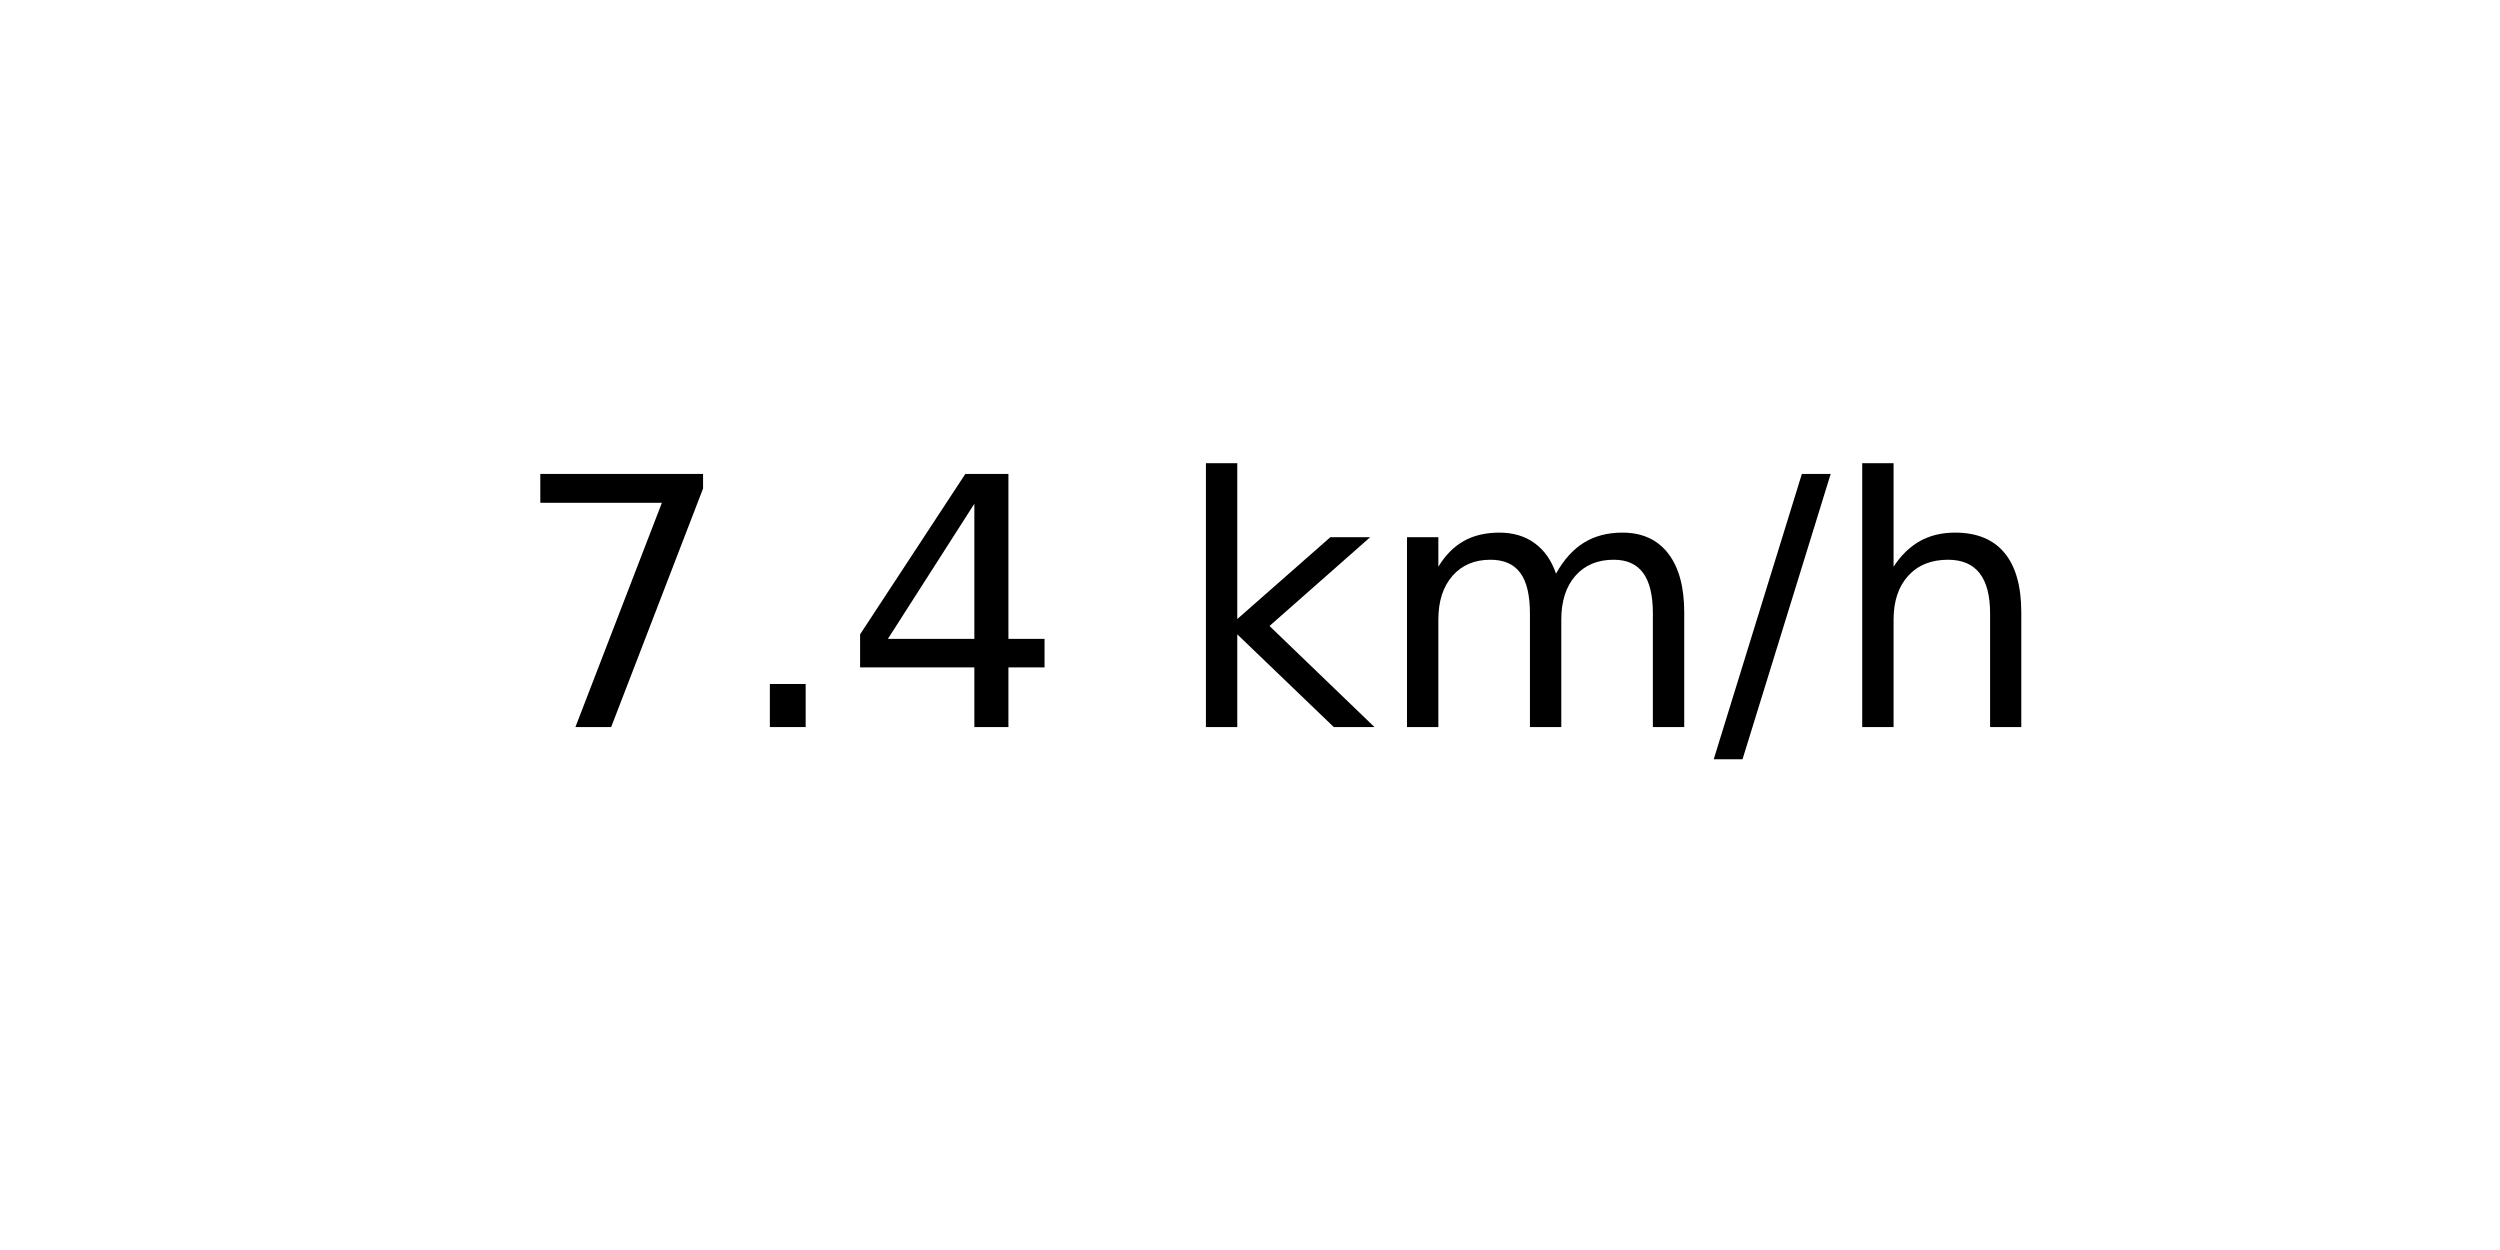
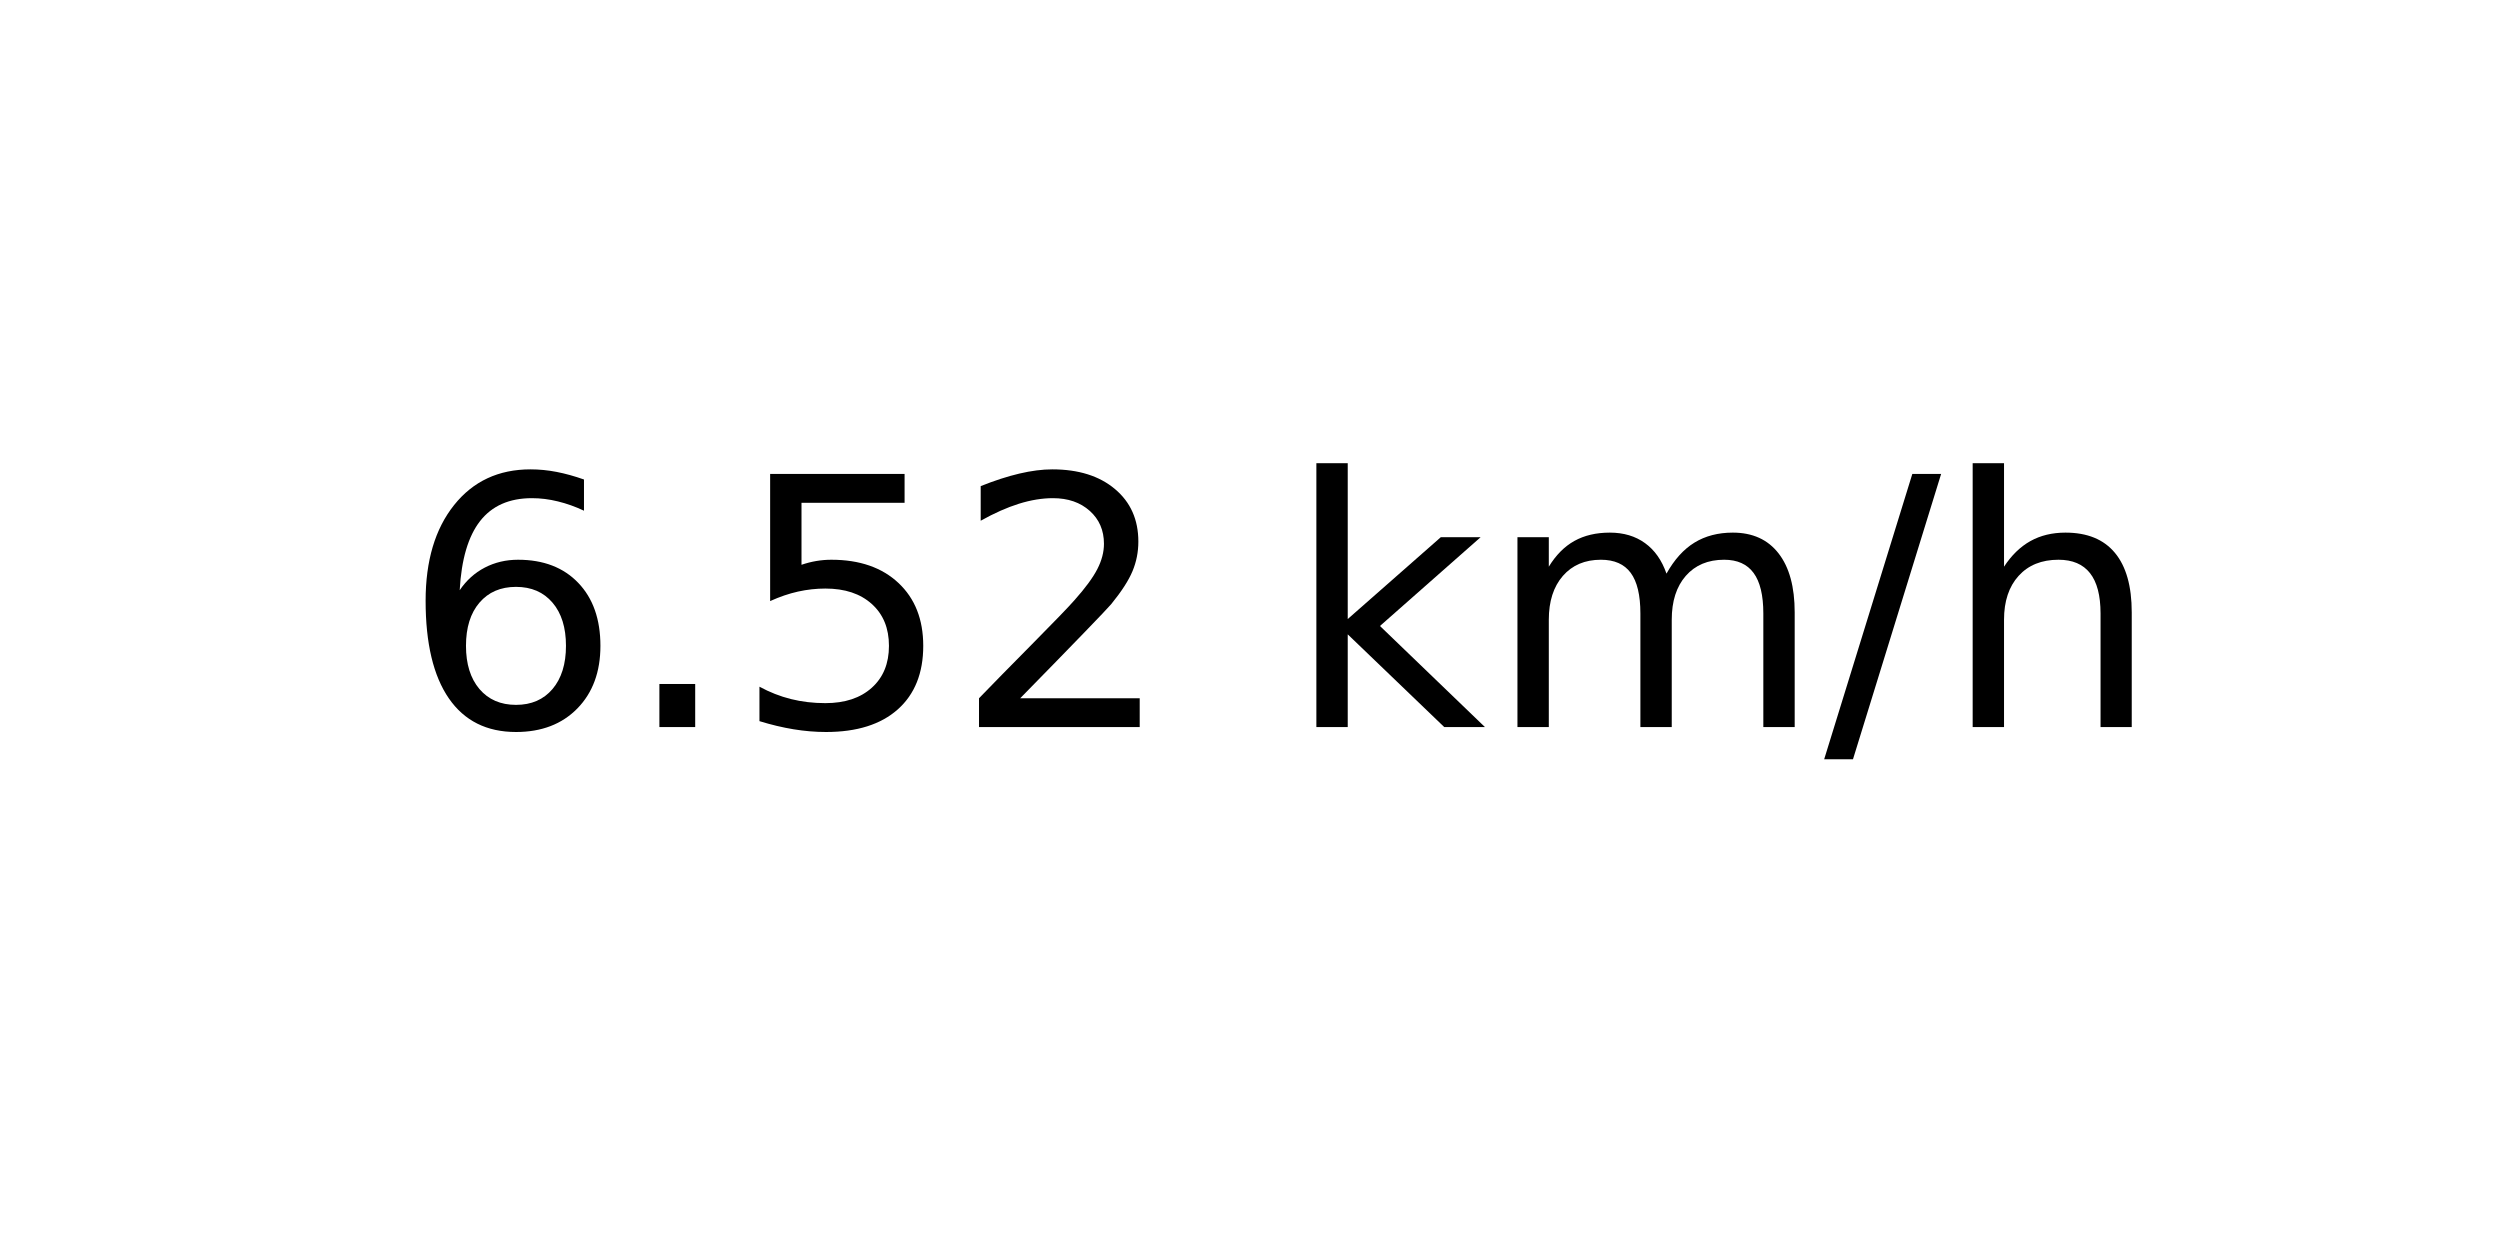
<svg xmlns="http://www.w3.org/2000/svg" xmlns:xlink="http://www.w3.org/1999/xlink" width="72pt" height="36pt" viewBox="0 0 72 36" version="1.1">
  <defs>
    <style type="text/css">*{stroke-linejoin: round; stroke-linecap: butt}</style>
  </defs>
  <g id="figure_1">
    <g id="axes_1">
      <g id="text_1">
-         <g transform="translate(14.74062 20.93937) scale(0.1 -0.1)">
+         <g transform="translate(11.55937 20.93937) scale(0.1 -0.1)">
          <defs>
-             <path id="DejaVuSans-37" d="M 525 4666  L 3525 4666  L 3525 4397  L 1831 0  L 1172 0  L 2766 4134  L 525 4134  L 525 4666  z " transform="scale(0.015625)" />
+             <path id="DejaVuSans-36" d="M 2113 2584  Q 1688 2584 1439 2293  Q 1191 2003 1191 1497  Q 1191 994 1439 701  Q 1688 409 2113 409  Q 2538 409 2786 701  Q 3034 994 3034 1497  Q 3034 2003 2786 2293  Q 2538 2584 2113 2584  z M 3366 4563  L 3366 3988  Q 3128 4100 2886 4159  Q 2644 4219 2406 4219  Q 1781 4219 1451 3797  Q 1122 3375 1075 2522  Q 1259 2794 1537 2939  Q 1816 3084 2150 3084  Q 2853 3084 3261 2657  Q 3669 2231 3669 1497  Q 3669 778 3244 343  Q 2819 -91 2113 -91  Q 1303 -91 875 529  Q 447 1150 447 2328  Q 447 3434 972 4092  Q 1497 4750 2381 4750  Q 2619 4750 2861 4703  Q 3103 4656 3366 4563  z " transform="scale(0.015625)" />
            <path id="DejaVuSans-2e" d="M 684 794  L 1344 794  L 1344 0  L 684 0  L 684 794  z " transform="scale(0.015625)" />
-             <path id="DejaVuSans-34" d="M 2419 4116  L 825 1625  L 2419 1625  L 2419 4116  z M 2253 4666  L 3047 4666  L 3047 1625  L 3713 1625  L 3713 1100  L 3047 1100  L 3047 0  L 2419 0  L 2419 1100  L 313 1100  L 313 1709  L 2253 4666  z " transform="scale(0.015625)" />
+             <path id="DejaVuSans-35" d="M 691 4666  L 3169 4666  L 3169 4134  L 1269 4134  L 1269 2991  Q 1406 3038 1543 3061  Q 1681 3084 1819 3084  Q 2600 3084 3056 2656  Q 3513 2228 3513 1497  Q 3513 744 3044 326  Q 2575 -91 1722 -91  Q 1428 -91 1123 -41  Q 819 9 494 109  L 494 744  Q 775 591 1075 516  Q 1375 441 1709 441  Q 2250 441 2565 725  Q 2881 1009 2881 1497  Q 2881 1984 2565 2268  Q 2250 2553 1709 2553  Q 1456 2553 1204 2497  Q 953 2441 691 2322  L 691 4666  z " transform="scale(0.015625)" />
+             <path id="DejaVuSans-32" d="M 1228 531  L 3431 531  L 3431 0  L 469 0  L 469 531  Q 828 903 1448 1529  Q 2069 2156 2228 2338  Q 2531 2678 2651 2914  Q 2772 3150 2772 3378  Q 2772 3750 2511 3984  Q 2250 4219 1831 4219  Q 1534 4219 1204 4116  Q 875 4013 500 3803  L 500 4441  Q 881 4594 1212 4672  Q 1544 4750 1819 4750  Q 2544 4750 2975 4387  Q 3406 4025 3406 3419  Q 3406 3131 3298 2873  Q 3191 2616 2906 2266  Q 2828 2175 2409 1742  Q 1991 1309 1228 531  z " transform="scale(0.015625)" />
            <path id="DejaVuSans-20" transform="scale(0.015625)" />
            <path id="DejaVuSans-6b" d="M 581 4863  L 1159 4863  L 1159 1991  L 2875 3500  L 3609 3500  L 1753 1863  L 3688 0  L 2938 0  L 1159 1709  L 1159 0  L 581 0  L 581 4863  z " transform="scale(0.015625)" />
            <path id="DejaVuSans-6d" d="M 3328 2828  Q 3544 3216 3844 3400  Q 4144 3584 4550 3584  Q 5097 3584 5394 3201  Q 5691 2819 5691 2113  L 5691 0  L 5113 0  L 5113 2094  Q 5113 2597 4934 2840  Q 4756 3084 4391 3084  Q 3944 3084 3684 2787  Q 3425 2491 3425 1978  L 3425 0  L 2847 0  L 2847 2094  Q 2847 2600 2669 2842  Q 2491 3084 2119 3084  Q 1678 3084 1418 2786  Q 1159 2488 1159 1978  L 1159 0  L 581 0  L 581 3500  L 1159 3500  L 1159 2956  Q 1356 3278 1631 3431  Q 1906 3584 2284 3584  Q 2666 3584 2933 3390  Q 3200 3197 3328 2828  z " transform="scale(0.015625)" />
            <path id="DejaVuSans-2f" d="M 1625 4666  L 2156 4666  L 531 -594  L 0 -594  L 1625 4666  z " transform="scale(0.015625)" />
            <path id="DejaVuSans-68" d="M 3513 2113  L 3513 0  L 2938 0  L 2938 2094  Q 2938 2591 2744 2837  Q 2550 3084 2163 3084  Q 1697 3084 1428 2787  Q 1159 2491 1159 1978  L 1159 0  L 581 0  L 581 4863  L 1159 4863  L 1159 2956  Q 1366 3272 1645 3428  Q 1925 3584 2291 3584  Q 2894 3584 3203 3211  Q 3513 2838 3513 2113  z " transform="scale(0.015625)" />
          </defs>
-           <use xlink:href="#DejaVuSans-37" />
+           <use xlink:href="#DejaVuSans-36" />
          <use xlink:href="#DejaVuSans-2e" x="63.623" />
-           <use xlink:href="#DejaVuSans-34" x="95.41" />
-           <use xlink:href="#DejaVuSans-20" x="159.033" />
-           <use xlink:href="#DejaVuSans-6b" x="190.82" />
-           <use xlink:href="#DejaVuSans-6d" x="248.73" />
-           <use xlink:href="#DejaVuSans-2f" x="346.143" />
-           <use xlink:href="#DejaVuSans-68" x="379.834" />
+           <use xlink:href="#DejaVuSans-35" x="95.41" />
+           <use xlink:href="#DejaVuSans-32" x="159.033" />
+           <use xlink:href="#DejaVuSans-20" x="222.656" />
+           <use xlink:href="#DejaVuSans-6b" x="254.443" />
+           <use xlink:href="#DejaVuSans-6d" x="312.354" />
+           <use xlink:href="#DejaVuSans-2f" x="409.766" />
+           <use xlink:href="#DejaVuSans-68" x="443.457" />
        </g>
      </g>
    </g>
  </g>
</svg>
